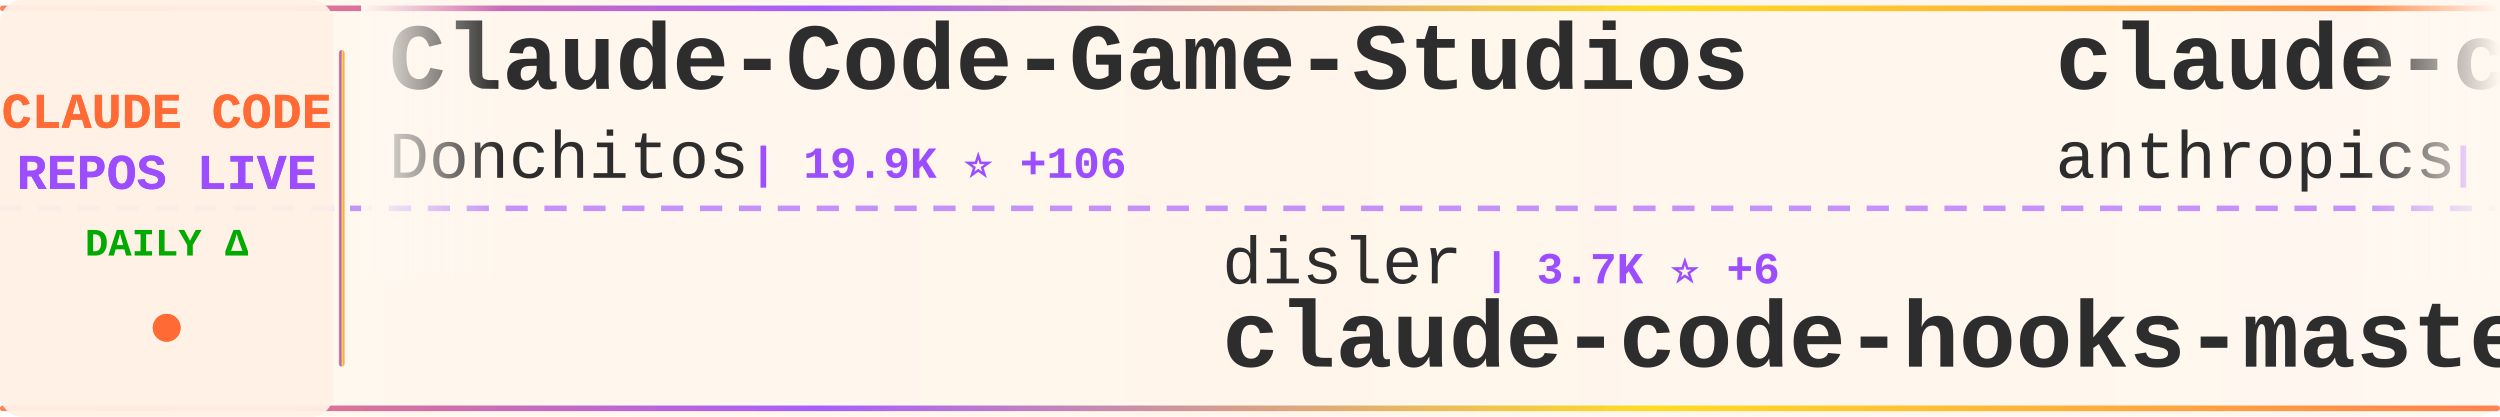
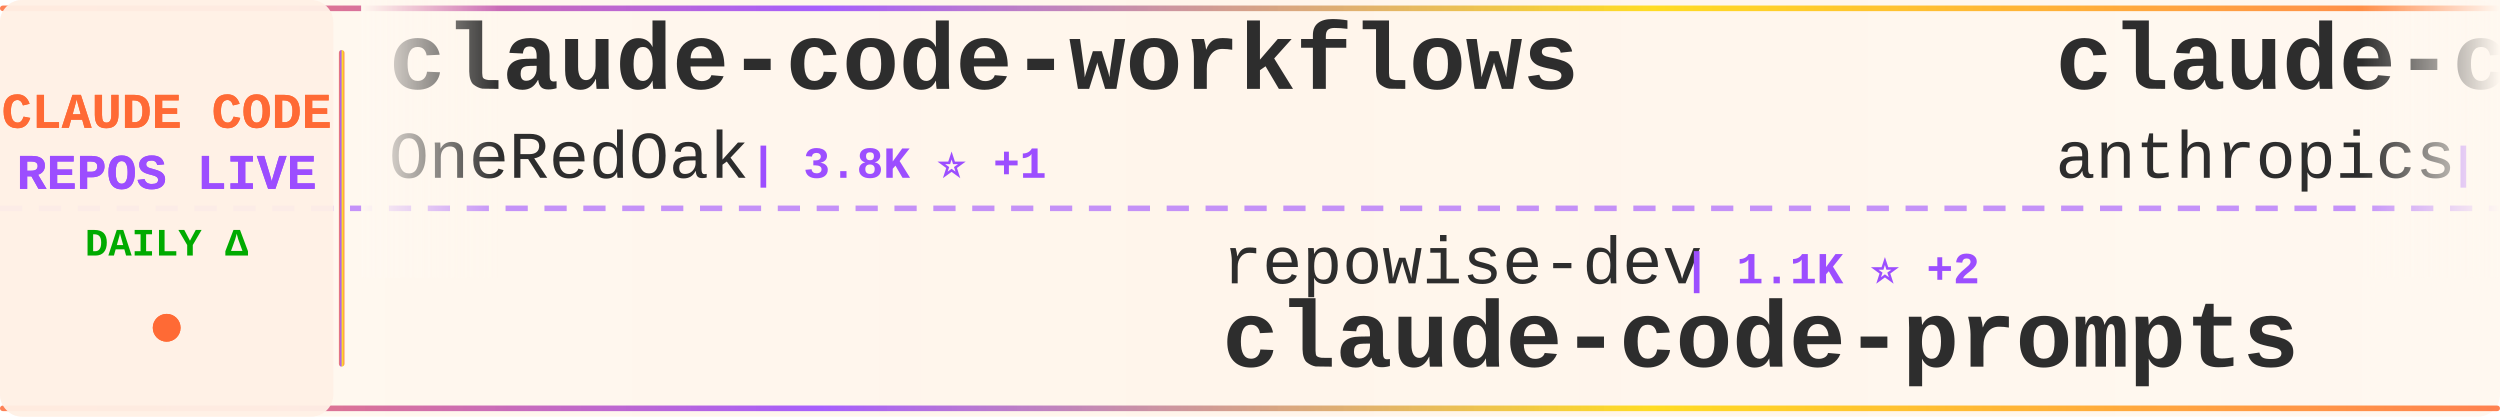
<svg xmlns="http://www.w3.org/2000/svg" width="900" height="150">
  <defs>
    <linearGradient id="tickerBg" x1="0%" y1="0%" x2="100%" y2="0%">
      <stop offset="0%" style="stop-color:#fff8f0;stop-opacity:0.98" />
      <stop offset="50%" style="stop-color:#fff5eb;stop-opacity:1" />
      <stop offset="100%" style="stop-color:#fff8f0;stop-opacity:0.98" />
    </linearGradient>
    <linearGradient id="borderGrad" x1="0%" y1="0%" x2="100%" y2="0%">
      <stop offset="0%" style="stop-color:#FF6B35;stop-opacity:0.85">
        <animate attributeName="stop-opacity" values="0.85;1;0.85" dur="2s" repeatCount="indefinite" />
      </stop>
      <stop offset="33%" style="stop-color:#9C4EFF;stop-opacity:0.9">
        <animate attributeName="stop-opacity" values="0.9;1;0.9" dur="2.2s" repeatCount="indefinite" />
      </stop>
      <stop offset="66%" style="stop-color:#FFD700;stop-opacity:0.85">
        <animate attributeName="stop-opacity" values="0.85;1;0.85" dur="1.8s" repeatCount="indefinite" />
      </stop>
      <stop offset="100%" style="stop-color:#FF6B35;stop-opacity:0.85">
        <animate attributeName="stop-opacity" values="0.85;1;0.85" dur="2s" repeatCount="indefinite" />
      </stop>
    </linearGradient>
    <filter id="textGlow">
      <feGaussianBlur stdDeviation="0.15" result="coloredBlur" />
      <feMerge>
        <feMergeNode in="coloredBlur" />
        <feMergeNode in="SourceGraphic" />
      </feMerge>
    </filter>
    <filter id="metricGlow">
      <feGaussianBlur stdDeviation="0.2" result="coloredBlur" />
      <feMerge>
        <feMergeNode in="coloredBlur" />
        <feMergeNode in="SourceGraphic" />
      </feMerge>
    </filter>
    <linearGradient id="leftFade" x1="0%" y1="0%" x2="100%" y2="0%">
      <stop offset="0%" style="stop-color:#fff8f0;stop-opacity:1" />
      <stop offset="100%" style="stop-color:#fff8f0;stop-opacity:0" />
    </linearGradient>
    <linearGradient id="rightFade" x1="0%" y1="0%" x2="100%" y2="0%">
      <stop offset="0%" style="stop-color:#fff8f0;stop-opacity:0" />
      <stop offset="100%" style="stop-color:#fff8f0;stop-opacity:1" />
    </linearGradient>
  </defs>
  <rect width="900" height="150" fill="url(#tickerBg)" rx="8" />
  <rect x="0" y="2" width="900" height="2" fill="url(#borderGrad)" rx="1" />
  <rect x="0" y="146" width="900" height="2" fill="url(#borderGrad)" rx="1" />
  <line x1="0" y1="75" x2="900" y2="75" stroke="#9C4EFF" stroke-width="2" stroke-dasharray="8 6" opacity="0.6" />
  <rect x="0" y="0" width="120" height="150" fill="#fff0e6" opacity="0.95" rx="8" />
  <text x="60" y="46" font-family="'Courier New', monospace" font-size="18" font-weight="bold" fill="#FF6B35" text-anchor="middle" filter="url(#textGlow)">
    CLAUDE CODE
  </text>
  <text x="60" y="68" font-family="'Courier New', monospace" font-size="18" font-weight="bold" fill="#9C4EFF" text-anchor="middle" filter="url(#textGlow)">
    REPOS LIVE
  </text>
  <text x="60" y="92" font-family="'Courier New', monospace" font-size="14" font-weight="bold" fill="#00aa00" text-anchor="middle">
    DAILY Δ
  </text>
  <circle cx="60" cy="118" r="5" fill="#FF6B35" filter="url(#metricGlow)">
    <animate attributeName="r" values="4;6;4" dur="1.5s" repeatCount="indefinite" />
    <animate attributeName="opacity" values="0.6;1;0.6" dur="1.5s" repeatCount="indefinite" />
  </circle>
  <rect x="122" y="18" width="2" height="114" fill="url(#borderGrad)" rx="1" />
  <clipPath id="tickerClip">
    <rect x="130" y="0" width="770" height="150" />
  </clipPath>
  <g clip-path="url(#tickerClip)">
    <g id="tickerItems">
      <animateTransform attributeName="transform" attributeType="XML" type="translate" from="0 0" to="-3000 0" dur="54s" repeatCount="indefinite" />
      <g transform="translate(0, 0)">
-         <text x="140" y="32" font-family="'Courier New', monospace" font-size="34" font-weight="bold" fill="#2d2d2d">Claude-Code-Game-Studios</text>
-         <text x="140" y="64" font-family="'Courier New', monospace" font-size="24" font-weight="normal" fill="#2d2d2d" opacity="1.0">Donchitos</text>
-         <text x="270" y="64" font-family="'Courier New', monospace" font-size="16" font-weight="bold" fill="#9C4EFF"> | 19.9K ⭐ +106</text>
+         <text x="140" y="32" font-family="'Courier New', monospace" font-size="34" font-weight="bold" fill="#2d2d2d">claude-code-workflows</text>
+         <text x="140" y="64" font-family="'Courier New', monospace" font-size="24" font-weight="normal" fill="#2d2d2d" opacity="1.0">OneRedOak</text>
+         <text x="270" y="64" font-family="'Courier New', monospace" font-size="16" font-weight="bold" fill="#9C4EFF"> | 3.8K ⭐ +1</text>
      </g>
      <g transform="translate(300, 0)">
-         <text x="140" y="102" font-family="'Courier New', monospace" font-size="24" font-weight="normal" fill="#2d2d2d" opacity="1.0">disler</text>
-         <text x="234" y="102" font-family="'Courier New', monospace" font-size="16" font-weight="bold" fill="#9C4EFF"> | 3.7K ⭐ +6</text>
-         <text x="140" y="132" font-family="'Courier New', monospace" font-size="34" font-weight="bold" fill="#2d2d2d">claude-code-hooks-master...</text>
+         <text x="140" y="102" font-family="'Courier New', monospace" font-size="24" font-weight="normal" fill="#2d2d2d" opacity="1.0">repowise-dev</text>
+         <text x="306" y="102" font-family="'Courier New', monospace" font-size="16" font-weight="bold" fill="#9C4EFF"> | 1.1K ⭐ +2</text>
+         <text x="140" y="132" font-family="'Courier New', monospace" font-size="34" font-weight="bold" fill="#2d2d2d">claude-code-prompts</text>
      </g>
      <g transform="translate(600, 0)">
        <text x="140" y="32" font-family="'Courier New', monospace" font-size="34" font-weight="bold" fill="#2d2d2d">claude-code-base-action</text>
        <text x="140" y="64" font-family="'Courier New', monospace" font-size="24" font-weight="normal" fill="#2d2d2d" opacity="1.0">anthropics</text>
-         <text x="282" y="64" font-family="'Courier New', monospace" font-size="16" font-weight="bold" fill="#9C4EFF"> | 848 ⭐ +2</text>
+         <text x="282" y="64" font-family="'Courier New', monospace" font-size="16" font-weight="bold" fill="#9C4EFF"> | 847 ⭐ +2</text>
      </g>
      <g transform="translate(900, 0)">
-         <text x="140" y="102" font-family="'Courier New', monospace" font-size="24" font-weight="normal" fill="#2d2d2d" opacity="1.0">777genius</text>
-         <text x="270" y="102" font-family="'Courier New', monospace" font-size="16" font-weight="bold" fill="#9C4EFF"> | 912 ⭐</text>
-         <text x="140" y="132" font-family="'Courier New', monospace" font-size="34" font-weight="bold" fill="#2d2d2d">claude-code-source-code</text>
+         <text x="140" y="102" font-family="'Courier New', monospace" font-size="24" font-weight="normal" fill="#2d2d2d" opacity="1.0">luyao618</text>
+         <text x="258" y="102" font-family="'Courier New', monospace" font-size="16" font-weight="bold" fill="#9C4EFF"> | 1.4K ⭐ +1</text>
+         <text x="140" y="132" font-family="'Courier New', monospace" font-size="34" font-weight="bold" fill="#2d2d2d">Claude-Code-Source-Study</text>
      </g>
      <g transform="translate(1200, 0)">
-         <text x="140" y="32" font-family="'Courier New', monospace" font-size="34" font-weight="bold" fill="#2d2d2d">claude_codex_bridge</text>
-         <text x="140" y="64" font-family="'Courier New', monospace" font-size="24" font-weight="normal" fill="#2d2d2d" opacity="1.0">SeemSeam</text>
-         <text x="258" y="64" font-family="'Courier New', monospace" font-size="16" font-weight="bold" fill="#9C4EFF"> | 2.8K ⭐ +17</text>
+         <text x="140" y="32" font-family="'Courier New', monospace" font-size="34" font-weight="bold" fill="#2d2d2d">claude-code-system-promp...</text>
+         <text x="140" y="64" font-family="'Courier New', monospace" font-size="24" font-weight="normal" fill="#2d2d2d" opacity="1.0">Piebald-AI</text>
+         <text x="282" y="64" font-family="'Courier New', monospace" font-size="16" font-weight="bold" fill="#9C4EFF"> | 10.5K ⭐ +23</text>
      </g>
      <g transform="translate(1500, 0)">
-         <text x="140" y="102" font-family="'Courier New', monospace" font-size="24" font-weight="normal" fill="#2d2d2d" opacity="1.0">huangserva</text>
-         <text x="282" y="102" font-family="'Courier New', monospace" font-size="16" font-weight="bold" fill="#9C4EFF"> | 588 ⭐</text>
-         <text x="140" y="132" font-family="'Courier New', monospace" font-size="34" font-weight="bold" fill="#2d2d2d">claude-code-cli</text>
+         <text x="140" y="102" font-family="'Courier New', monospace" font-size="24" font-weight="normal" fill="#2d2d2d" opacity="1.0">catlog22</text>
+         <text x="258" y="102" font-family="'Courier New', monospace" font-size="16" font-weight="bold" fill="#9C4EFF"> | 2.0K ⭐ +8</text>
+         <text x="140" y="132" font-family="'Courier New', monospace" font-size="34" font-weight="bold" fill="#2d2d2d">Claude-Code-Workflow</text>
      </g>
      <g transform="translate(1800, 0)">
-         <text x="140" y="32" font-family="'Courier New', monospace" font-size="34" font-weight="bold" fill="#2d2d2d">ClaudeCodeAgents</text>
-         <text x="140" y="64" font-family="'Courier New', monospace" font-size="24" font-weight="normal" fill="#2d2d2d" opacity="1.0">darcyegb</text>
-         <text x="258" y="64" font-family="'Courier New', monospace" font-size="16" font-weight="bold" fill="#9C4EFF"> | 701 ⭐</text>
+         <text x="140" y="32" font-family="'Courier New', monospace" font-size="34" font-weight="bold" fill="#2d2d2d">claude-code-spec-workflo...</text>
+         <text x="140" y="64" font-family="'Courier New', monospace" font-size="24" font-weight="normal" fill="#2d2d2d" opacity="1.0">Pimzino</text>
+         <text x="246" y="64" font-family="'Courier New', monospace" font-size="16" font-weight="bold" fill="#9C4EFF"> | 3.7K ⭐ +2</text>
      </g>
      <g transform="translate(2100, 0)">
-         <text x="140" y="102" font-family="'Courier New', monospace" font-size="24" font-weight="normal" fill="#2d2d2d" opacity="1.0">sugyan</text>
-         <text x="234" y="102" font-family="'Courier New', monospace" font-size="16" font-weight="bold" fill="#9C4EFF"> | 1.1K ⭐ +3</text>
-         <text x="140" y="132" font-family="'Courier New', monospace" font-size="34" font-weight="bold" fill="#2d2d2d">claude-code-webui</text>
+         <text x="140" y="102" font-family="'Courier New', monospace" font-size="24" font-weight="normal" fill="#2d2d2d" opacity="1.0">guanshan</text>
+         <text x="258" y="102" font-family="'Courier New', monospace" font-size="16" font-weight="bold" fill="#9C4EFF"> | 59 ⭐</text>
+         <text x="140" y="132" font-family="'Courier New', monospace" font-size="34" font-weight="bold" fill="#2d2d2d">ClaudeCode</text>
      </g>
      <g transform="translate(2400, 0)">
-         <text x="140" y="32" font-family="'Courier New', monospace" font-size="34" font-weight="bold" fill="#2d2d2d">oh-my-claudecode</text>
-         <text x="140" y="64" font-family="'Courier New', monospace" font-size="24" font-weight="normal" fill="#2d2d2d" opacity="1.0">Yeachan-Heo</text>
-         <text x="294" y="64" font-family="'Courier New', monospace" font-size="16" font-weight="bold" fill="#9C4EFF"> | 34.8K ⭐ +93</text>
+         <text x="140" y="32" font-family="'Courier New', monospace" font-size="34" font-weight="bold" fill="#2d2d2d">agents</text>
+         <text x="140" y="64" font-family="'Courier New', monospace" font-size="24" font-weight="normal" fill="#2d2d2d" opacity="1.0">wshobson</text>
+         <text x="258" y="64" font-family="'Courier New', monospace" font-size="16" font-weight="bold" fill="#9C4EFF"> | 35.9K ⭐ +61</text>
      </g>
      <g transform="translate(2700, 0)">
-         <text x="140" y="102" font-family="'Courier New', monospace" font-size="24" font-weight="normal" fill="#2d2d2d" opacity="1.0">carlvellotti</text>
-         <text x="306" y="102" font-family="'Courier New', monospace" font-size="16" font-weight="bold" fill="#9C4EFF"> | 2.0K ⭐ +5</text>
-         <text x="140" y="132" font-family="'Courier New', monospace" font-size="34" font-weight="bold" fill="#2d2d2d">claude-code-pm-course</text>
+         <text x="140" y="102" font-family="'Courier New', monospace" font-size="24" font-weight="normal" fill="#2d2d2d" opacity="1.0">VoltAgent</text>
+         <text x="270" y="102" font-family="'Courier New', monospace" font-size="16" font-weight="bold" fill="#9C4EFF"> | 20.5K ⭐ +75</text>
+         <text x="140" y="132" font-family="'Courier New', monospace" font-size="34" font-weight="bold" fill="#2d2d2d">awesome-claude-code-suba...</text>
      </g>
      <g transform="translate(3000, 0)">
-         <text x="140" y="32" font-family="'Courier New', monospace" font-size="34" font-weight="bold" fill="#2d2d2d">Claude-Code-Game-Studios</text>
-         <text x="140" y="64" font-family="'Courier New', monospace" font-size="24" font-weight="normal" fill="#2d2d2d" opacity="1.0">Donchitos</text>
-         <text x="270" y="64" font-family="'Courier New', monospace" font-size="16" font-weight="bold" fill="#9C4EFF"> | 19.9K ⭐ +106</text>
+         <text x="140" y="32" font-family="'Courier New', monospace" font-size="34" font-weight="bold" fill="#2d2d2d">claude-code-workflows</text>
+         <text x="140" y="64" font-family="'Courier New', monospace" font-size="24" font-weight="normal" fill="#2d2d2d" opacity="1.0">OneRedOak</text>
+         <text x="270" y="64" font-family="'Courier New', monospace" font-size="16" font-weight="bold" fill="#9C4EFF"> | 3.8K ⭐ +1</text>
      </g>
      <g transform="translate(3300, 0)">
-         <text x="140" y="102" font-family="'Courier New', monospace" font-size="24" font-weight="normal" fill="#2d2d2d" opacity="1.0">disler</text>
-         <text x="234" y="102" font-family="'Courier New', monospace" font-size="16" font-weight="bold" fill="#9C4EFF"> | 3.7K ⭐ +6</text>
-         <text x="140" y="132" font-family="'Courier New', monospace" font-size="34" font-weight="bold" fill="#2d2d2d">claude-code-hooks-master...</text>
+         <text x="140" y="102" font-family="'Courier New', monospace" font-size="24" font-weight="normal" fill="#2d2d2d" opacity="1.0">repowise-dev</text>
+         <text x="306" y="102" font-family="'Courier New', monospace" font-size="16" font-weight="bold" fill="#9C4EFF"> | 1.1K ⭐ +2</text>
+         <text x="140" y="132" font-family="'Courier New', monospace" font-size="34" font-weight="bold" fill="#2d2d2d">claude-code-prompts</text>
      </g>
      <g transform="translate(3600, 0)">
        <text x="140" y="32" font-family="'Courier New', monospace" font-size="34" font-weight="bold" fill="#2d2d2d">claude-code-base-action</text>
        <text x="140" y="64" font-family="'Courier New', monospace" font-size="24" font-weight="normal" fill="#2d2d2d" opacity="1.0">anthropics</text>
-         <text x="282" y="64" font-family="'Courier New', monospace" font-size="16" font-weight="bold" fill="#9C4EFF"> | 848 ⭐ +2</text>
+         <text x="282" y="64" font-family="'Courier New', monospace" font-size="16" font-weight="bold" fill="#9C4EFF"> | 847 ⭐ +2</text>
      </g>
      <g transform="translate(3900, 0)">
-         <text x="140" y="102" font-family="'Courier New', monospace" font-size="24" font-weight="normal" fill="#2d2d2d" opacity="1.0">777genius</text>
-         <text x="270" y="102" font-family="'Courier New', monospace" font-size="16" font-weight="bold" fill="#9C4EFF"> | 912 ⭐</text>
-         <text x="140" y="132" font-family="'Courier New', monospace" font-size="34" font-weight="bold" fill="#2d2d2d">claude-code-source-code</text>
+         <text x="140" y="102" font-family="'Courier New', monospace" font-size="24" font-weight="normal" fill="#2d2d2d" opacity="1.0">luyao618</text>
+         <text x="258" y="102" font-family="'Courier New', monospace" font-size="16" font-weight="bold" fill="#9C4EFF"> | 1.4K ⭐ +1</text>
+         <text x="140" y="132" font-family="'Courier New', monospace" font-size="34" font-weight="bold" fill="#2d2d2d">Claude-Code-Source-Study</text>
      </g>
    </g>
  </g>
  <rect x="130" y="0" width="50" height="100" fill="url(#leftFade)" />
  <rect x="850" y="0" width="50" height="100" fill="url(#rightFade)" />
</svg>
